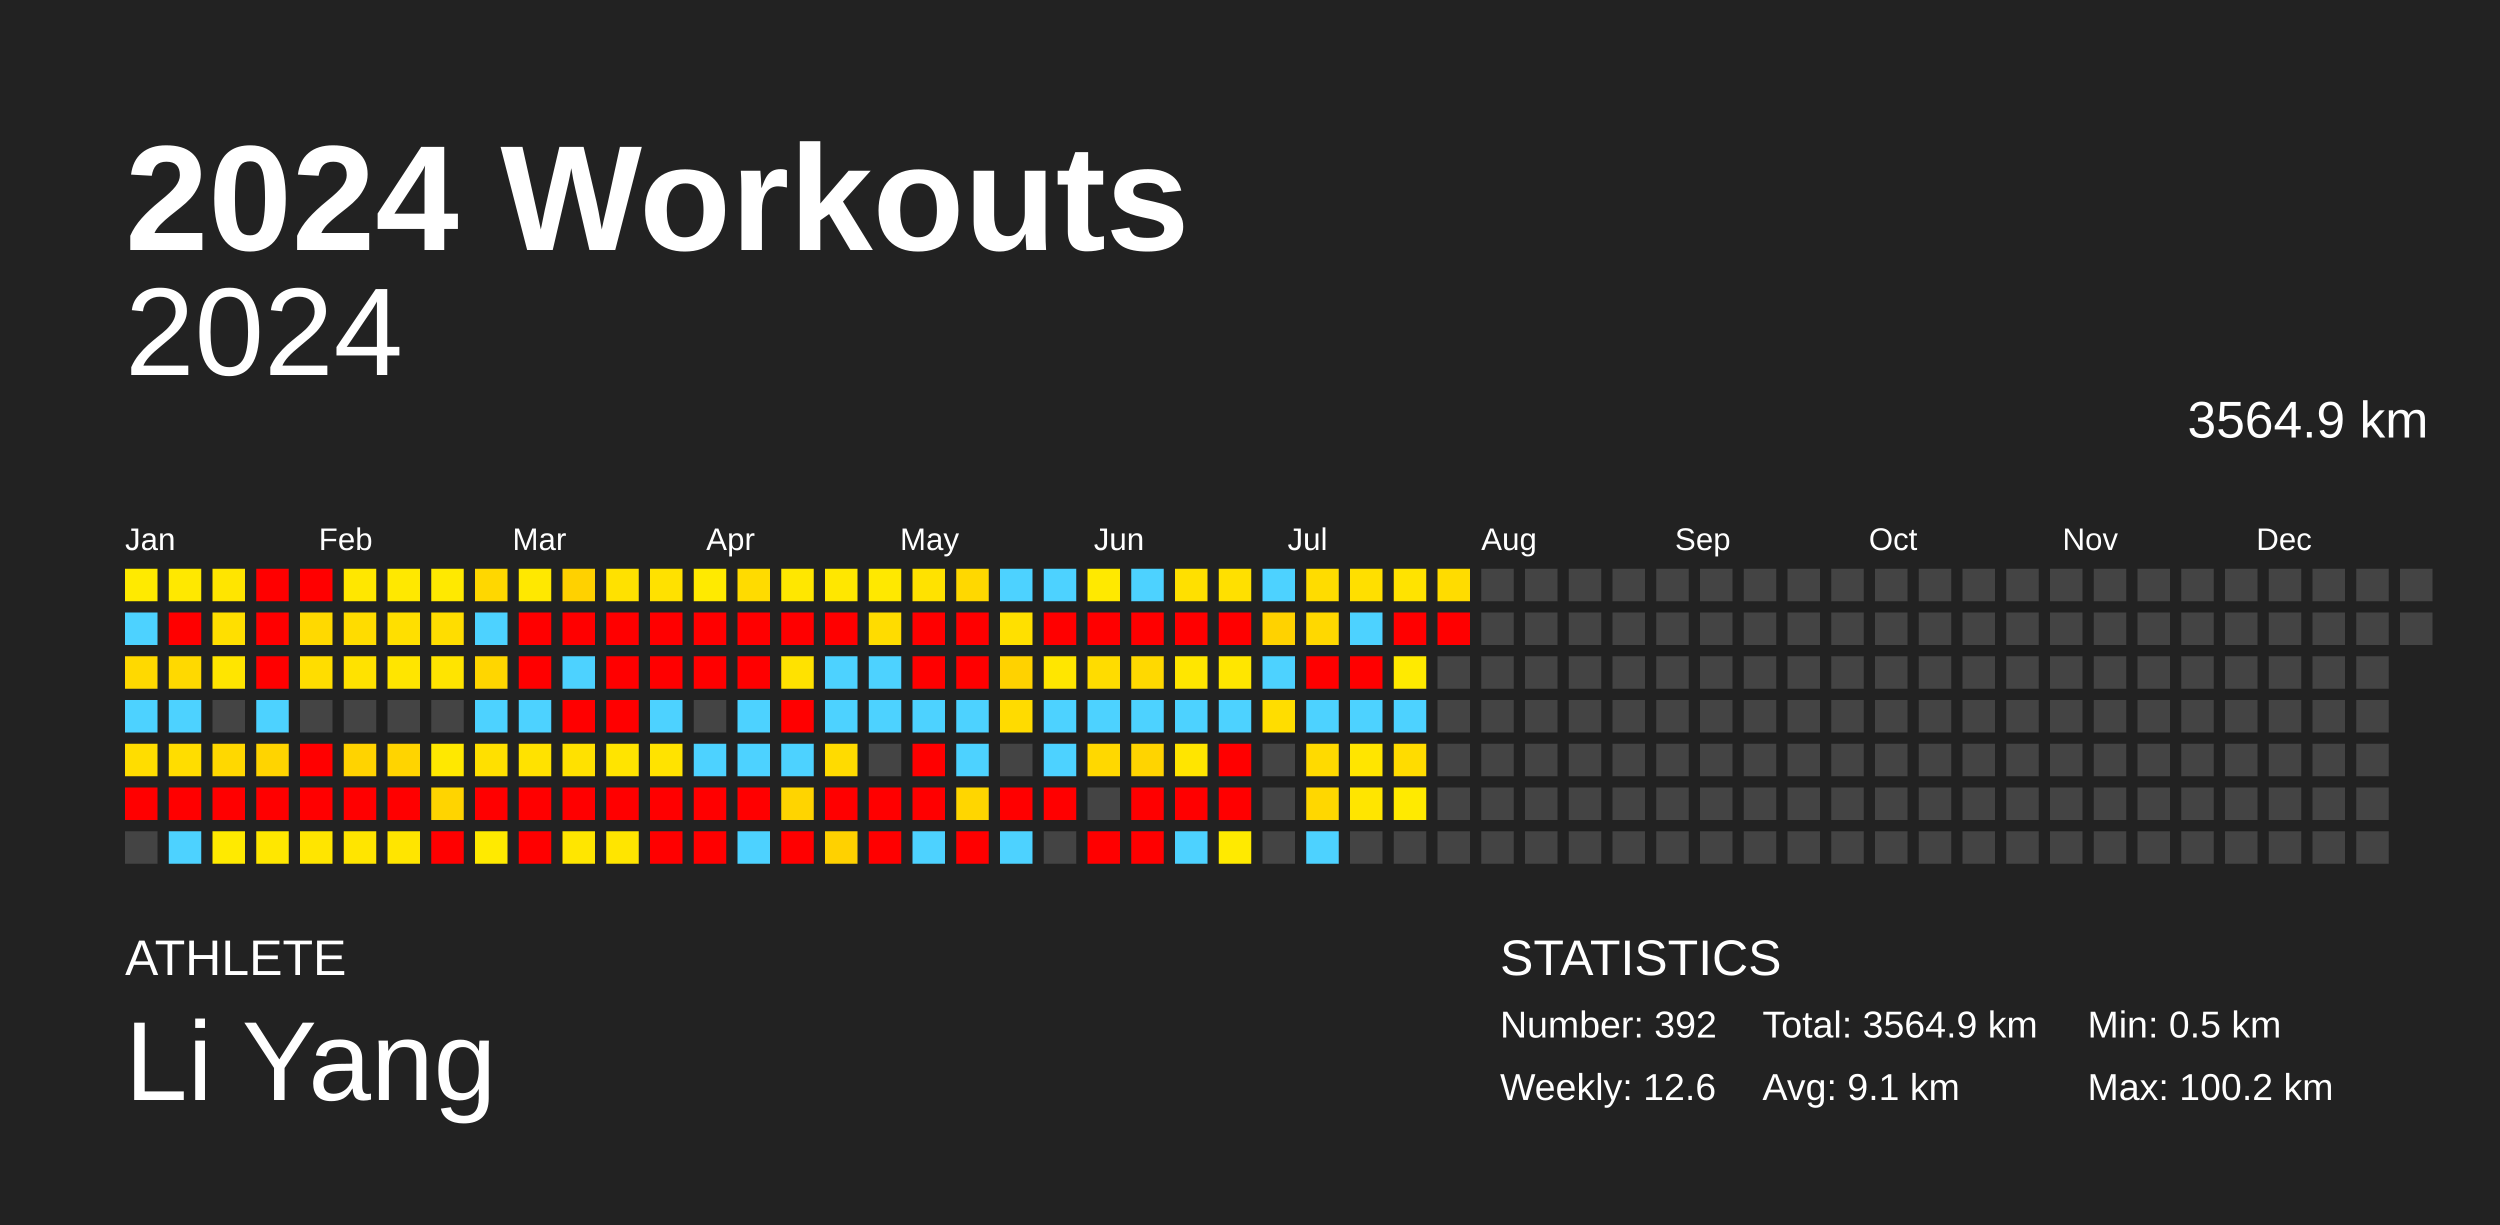
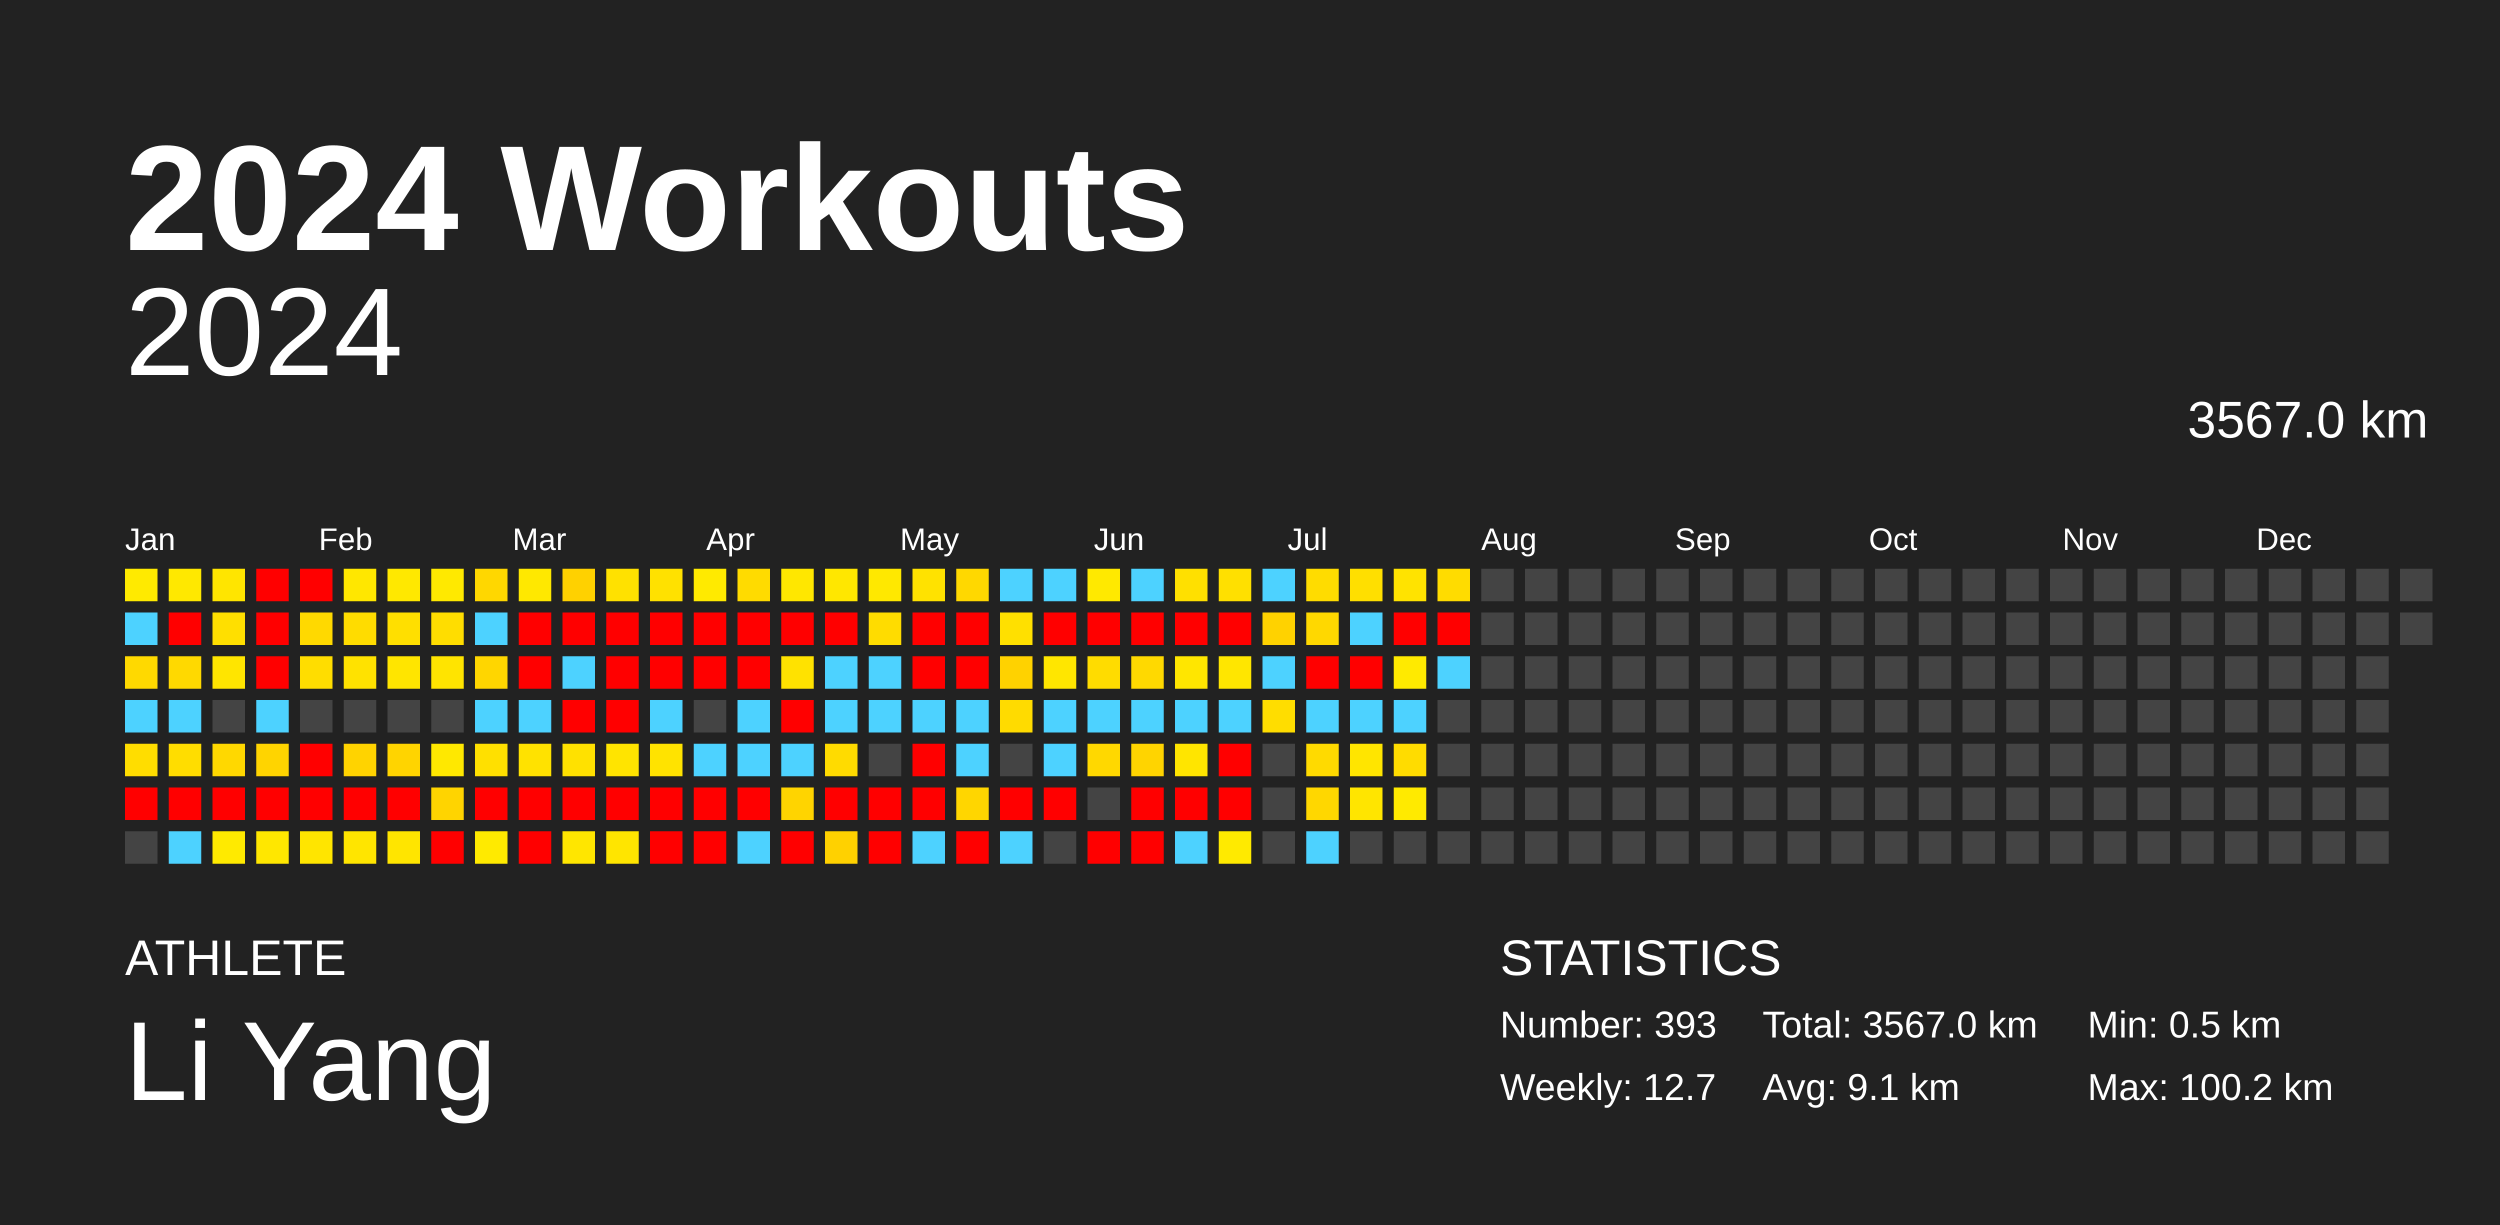
<svg xmlns="http://www.w3.org/2000/svg" baseProfile="full" height="98mm" version="1.1" viewBox="0,0,200,98" width="200mm">
  <defs />
  <rect fill="#222222" height="98" width="200" x="0" y="0" />
  <text fill="#FFFFFF" style="font-size:12px; font-family:Arial; font-weight:bold;" x="10" y="20">2024 Workouts</text>
  <text fill="#FFFFFF" style="font-size:4px; font-family:Arial" x="10" y="78">ATHLETE</text>
  <text fill="#FFFFFF" style="font-size:9px; font-family:Arial" x="10" y="88">Li Yang</text>
  <text fill="#FFFFFF" style="font-size:4px; font-family:Arial" x="120" y="78">STATISTICS</text>
-   <text fill="#FFFFFF" style="font-size:3px; font-family:Arial" x="120" y="83">Number: 392</text>
-   <text fill="#FFFFFF" style="font-size:3px; font-family:Arial" x="120" y="88">Weekly: 12.6</text>
-   <text fill="#FFFFFF" style="font-size:3px; font-family:Arial" x="141" y="83">Total: 3564.9 km</text>
+   <text fill="#FFFFFF" style="font-size:3px; font-family:Arial" x="120" y="83">Number: 393</text>
+   <text fill="#FFFFFF" style="font-size:3px; font-family:Arial" x="120" y="88">Weekly: 12.7</text>
+   <text fill="#FFFFFF" style="font-size:3px; font-family:Arial" x="141" y="83">Total: 3567.0 km</text>
  <text fill="#FFFFFF" style="font-size:3px; font-family:Arial" x="141" y="88">Avg: 9.1 km</text>
  <text fill="#FFFFFF" style="font-size:3px; font-family:Arial" x="167" y="83">Min: 0.5 km</text>
  <text fill="#FFFFFF" style="font-size:3px; font-family:Arial" x="167" y="88">Max: 100.2 km</text>
  <text alignment-baseline="hanging" fill="#FFFFFF" style="font-size:10.0px; font-family:Arial;" x="10" y="30">2024</text>
-   <text alignment-baseline="hanging" fill="#FFFFFF" style="font-size:4.125px; font-family:Arial;" x="175" y="35">3564.9 km</text>
+   <text alignment-baseline="hanging" fill="#FFFFFF" style="font-size:4.125px; font-family:Arial;" x="175" y="35">3567.0 km</text>
  <text fill="#FFFFFF" style="font-size:2.5px; font-family:Arial" x="10.0" y="44">Jan</text>
  <text fill="#FFFFFF" style="font-size:2.5px; font-family:Arial" x="25.5" y="44">Feb</text>
  <text fill="#FFFFFF" style="font-size:2.5px; font-family:Arial" x="41.0" y="44">Mar</text>
  <text fill="#FFFFFF" style="font-size:2.5px; font-family:Arial" x="56.5" y="44">Apr</text>
  <text fill="#FFFFFF" style="font-size:2.5px; font-family:Arial" x="72.0" y="44">May</text>
  <text fill="#FFFFFF" style="font-size:2.5px; font-family:Arial" x="87.5" y="44">Jun</text>
  <text fill="#FFFFFF" style="font-size:2.5px; font-family:Arial" x="103.0" y="44">Jul</text>
  <text fill="#FFFFFF" style="font-size:2.5px; font-family:Arial" x="118.5" y="44">Aug</text>
  <text fill="#FFFFFF" style="font-size:2.5px; font-family:Arial" x="134.0" y="44">Sep</text>
  <text fill="#FFFFFF" style="font-size:2.5px; font-family:Arial" x="149.5" y="44">Oct</text>
  <text fill="#FFFFFF" style="font-size:2.5px; font-family:Arial" x="165.0" y="44">Nov</text>
  <text fill="#FFFFFF" style="font-size:2.5px; font-family:Arial" x="180.5" y="44">Dec</text>
  <rect fill="#ffea00" height="2.6" width="2.6" x="10.0" y="45.5" />
  <rect fill="#4dd2ff" height="2.6" width="2.6" x="10.0" y="49.0" />
  <rect fill="#ffd900" height="2.6" width="2.6" x="10.0" y="52.5" />
  <rect fill="#4dd2ff" height="2.6" width="2.6" x="10.0" y="56.0" />
  <rect fill="#ffdd00" height="2.6" width="2.6" x="10.0" y="59.5" />
  <rect fill="red" height="2.6" width="2.6" x="10.0" y="63.0" />
  <rect fill="#444444" height="2.6" width="2.6" x="10.0" y="66.5" />
  <rect fill="#ffe800" height="2.6" width="2.6" x="13.5" y="45.5" />
  <rect fill="red" height="2.6" width="2.6" x="13.5" y="49.0" />
  <rect fill="#ffd900" height="2.6" width="2.6" x="13.5" y="52.5" />
  <rect fill="#4dd2ff" height="2.6" width="2.6" x="13.5" y="56.0" />
  <rect fill="#ffdd00" height="2.6" width="2.6" x="13.5" y="59.5" />
  <rect fill="red" height="2.6" width="2.6" x="13.5" y="63.0" />
  <rect fill="#4dd2ff" height="2.6" width="2.6" x="13.5" y="66.5" />
  <rect fill="#ffe500" height="2.6" width="2.6" x="17.0" y="45.5" />
  <rect fill="#ffdf00" height="2.6" width="2.6" x="17.0" y="49.0" />
  <rect fill="#ffe500" height="2.6" width="2.6" x="17.0" y="52.5" />
  <rect fill="#444444" height="2.6" width="2.6" x="17.0" y="56.0" />
  <rect fill="#ffd800" height="2.6" width="2.6" x="17.0" y="59.5" />
  <rect fill="red" height="2.6" width="2.6" x="17.0" y="63.0" />
  <rect fill="#ffea00" height="2.6" width="2.6" x="17.0" y="66.5" />
  <rect fill="red" height="2.6" width="2.6" x="20.5" y="45.5" />
  <rect fill="red" height="2.6" width="2.6" x="20.5" y="49.0" />
  <rect fill="red" height="2.6" width="2.6" x="20.5" y="52.5" />
  <rect fill="#4dd2ff" height="2.6" width="2.6" x="20.5" y="56.0" />
  <rect fill="#ffd400" height="2.6" width="2.6" x="20.5" y="59.5" />
  <rect fill="red" height="2.6" width="2.6" x="20.5" y="63.0" />
  <rect fill="#ffe700" height="2.6" width="2.6" x="20.5" y="66.5" />
  <rect fill="red" height="2.6" width="2.6" x="24.0" y="45.5" />
  <rect fill="#ffd900" height="2.6" width="2.6" x="24.0" y="49.0" />
  <rect fill="#ffdd00" height="2.6" width="2.6" x="24.0" y="52.5" />
  <rect fill="#444444" height="2.6" width="2.6" x="24.0" y="56.0" />
  <rect fill="red" height="2.6" width="2.6" x="24.0" y="59.5" />
  <rect fill="red" height="2.6" width="2.6" x="24.0" y="63.0" />
  <rect fill="#ffe500" height="2.6" width="2.6" x="24.0" y="66.5" />
  <rect fill="#ffe700" height="2.6" width="2.6" x="27.5" y="45.5" />
  <rect fill="#ffdc00" height="2.6" width="2.6" x="27.5" y="49.0" />
  <rect fill="#ffe200" height="2.6" width="2.6" x="27.5" y="52.5" />
  <rect fill="#444444" height="2.6" width="2.6" x="27.5" y="56.0" />
  <rect fill="#ffd300" height="2.6" width="2.6" x="27.5" y="59.5" />
  <rect fill="red" height="2.6" width="2.6" x="27.5" y="63.0" />
  <rect fill="#ffe500" height="2.6" width="2.6" x="27.5" y="66.5" />
  <rect fill="#ffe800" height="2.6" width="2.6" x="31.0" y="45.5" />
  <rect fill="#ffdf00" height="2.6" width="2.6" x="31.0" y="49.0" />
  <rect fill="#ffe500" height="2.6" width="2.6" x="31.0" y="52.5" />
  <rect fill="#444444" height="2.6" width="2.6" x="31.0" y="56.0" />
  <rect fill="#ffd400" height="2.6" width="2.6" x="31.0" y="59.5" />
  <rect fill="red" height="2.6" width="2.6" x="31.0" y="63.0" />
  <rect fill="#ffe500" height="2.6" width="2.6" x="31.0" y="66.5" />
  <rect fill="#ffe900" height="2.6" width="2.6" x="34.5" y="45.5" />
  <rect fill="#ffdd00" height="2.6" width="2.6" x="34.5" y="49.0" />
  <rect fill="#ffe400" height="2.6" width="2.6" x="34.5" y="52.5" />
  <rect fill="#444444" height="2.6" width="2.6" x="34.5" y="56.0" />
  <rect fill="#ffe800" height="2.6" width="2.6" x="34.5" y="59.5" />
  <rect fill="#ffd400" height="2.6" width="2.6" x="34.5" y="63.0" />
  <rect fill="red" height="2.6" width="2.6" x="34.5" y="66.5" />
  <rect fill="#ffd700" height="2.6" width="2.6" x="38.0" y="45.5" />
  <rect fill="#4dd2ff" height="2.6" width="2.6" x="38.0" y="49.0" />
  <rect fill="#ffd600" height="2.6" width="2.6" x="38.0" y="52.5" />
  <rect fill="#4dd2ff" height="2.6" width="2.6" x="38.0" y="56.0" />
  <rect fill="#ffe000" height="2.6" width="2.6" x="38.0" y="59.5" />
  <rect fill="red" height="2.6" width="2.6" x="38.0" y="63.0" />
  <rect fill="#ffea00" height="2.6" width="2.6" x="38.0" y="66.5" />
  <rect fill="#ffe800" height="2.6" width="2.6" x="41.5" y="45.5" />
  <rect fill="red" height="2.6" width="2.6" x="41.5" y="49.0" />
  <rect fill="red" height="2.6" width="2.6" x="41.5" y="52.5" />
  <rect fill="#4dd2ff" height="2.6" width="2.6" x="41.5" y="56.0" />
  <rect fill="#ffe200" height="2.6" width="2.6" x="41.5" y="59.5" />
  <rect fill="red" height="2.6" width="2.6" x="41.5" y="63.0" />
  <rect fill="red" height="2.6" width="2.6" x="41.5" y="66.5" />
  <rect fill="#ffd100" height="2.6" width="2.6" x="45.0" y="45.5" />
  <rect fill="red" height="2.6" width="2.6" x="45.0" y="49.0" />
  <rect fill="#4dd2ff" height="2.6" width="2.6" x="45.0" y="52.5" />
  <rect fill="red" height="2.6" width="2.6" x="45.0" y="56.0" />
  <rect fill="#ffe100" height="2.6" width="2.6" x="45.0" y="59.5" />
  <rect fill="red" height="2.6" width="2.6" x="45.0" y="63.0" />
  <rect fill="#ffe600" height="2.6" width="2.6" x="45.0" y="66.5" />
  <rect fill="#ffe100" height="2.6" width="2.6" x="48.5" y="45.5" />
  <rect fill="red" height="2.6" width="2.6" x="48.5" y="49.0" />
  <rect fill="red" height="2.6" width="2.6" x="48.5" y="52.5" />
  <rect fill="red" height="2.6" width="2.6" x="48.5" y="56.0" />
  <rect fill="#ffe400" height="2.6" width="2.6" x="48.5" y="59.5" />
  <rect fill="red" height="2.6" width="2.6" x="48.5" y="63.0" />
  <rect fill="#ffe500" height="2.6" width="2.6" x="48.5" y="66.5" />
  <rect fill="#ffe100" height="2.6" width="2.6" x="52.0" y="45.5" />
  <rect fill="red" height="2.6" width="2.6" x="52.0" y="49.0" />
  <rect fill="red" height="2.6" width="2.6" x="52.0" y="52.5" />
  <rect fill="#4dd2ff" height="2.6" width="2.6" x="52.0" y="56.0" />
  <rect fill="#ffe300" height="2.6" width="2.6" x="52.0" y="59.5" />
  <rect fill="red" height="2.6" width="2.6" x="52.0" y="63.0" />
  <rect fill="red" height="2.6" width="2.6" x="52.0" y="66.5" />
  <rect fill="#ffea00" height="2.6" width="2.6" x="55.5" y="45.5" />
  <rect fill="red" height="2.6" width="2.6" x="55.5" y="49.0" />
  <rect fill="red" height="2.6" width="2.6" x="55.5" y="52.5" />
  <rect fill="#444444" height="2.6" width="2.6" x="55.5" y="56.0" />
  <rect fill="#4dd2ff" height="2.6" width="2.6" x="55.5" y="59.5" />
  <rect fill="red" height="2.6" width="2.6" x="55.5" y="63.0" />
  <rect fill="red" height="2.6" width="2.6" x="55.5" y="66.5" />
  <rect fill="#ffdb00" height="2.6" width="2.6" x="59.0" y="45.5" />
  <rect fill="red" height="2.6" width="2.6" x="59.0" y="49.0" />
  <rect fill="red" height="2.6" width="2.6" x="59.0" y="52.5" />
  <rect fill="#4dd2ff" height="2.6" width="2.6" x="59.0" y="56.0" />
  <rect fill="#4dd2ff" height="2.6" width="2.6" x="59.0" y="59.5" />
  <rect fill="red" height="2.6" width="2.6" x="59.0" y="63.0" />
  <rect fill="#4dd2ff" height="2.6" width="2.6" x="59.0" y="66.5" />
  <rect fill="#ffe700" height="2.6" width="2.6" x="62.5" y="45.5" />
  <rect fill="red" height="2.6" width="2.6" x="62.5" y="49.0" />
  <rect fill="#ffe200" height="2.6" width="2.6" x="62.5" y="52.5" />
  <rect fill="red" height="2.6" width="2.6" x="62.5" y="56.0" />
  <rect fill="#4dd2ff" height="2.6" width="2.6" x="62.5" y="59.5" />
  <rect fill="#ffd400" height="2.6" width="2.6" x="62.5" y="63.0" />
  <rect fill="red" height="2.6" width="2.6" x="62.5" y="66.5" />
  <rect fill="#ffe700" height="2.6" width="2.6" x="66.0" y="45.5" />
  <rect fill="red" height="2.6" width="2.6" x="66.0" y="49.0" />
  <rect fill="#4dd2ff" height="2.6" width="2.6" x="66.0" y="52.5" />
  <rect fill="#4dd2ff" height="2.6" width="2.6" x="66.0" y="56.0" />
  <rect fill="#ffdb00" height="2.6" width="2.6" x="66.0" y="59.5" />
  <rect fill="red" height="2.6" width="2.6" x="66.0" y="63.0" />
  <rect fill="#ffd100" height="2.6" width="2.6" x="66.0" y="66.5" />
  <rect fill="#ffe800" height="2.6" width="2.6" x="69.5" y="45.5" />
  <rect fill="#ffdc00" height="2.6" width="2.6" x="69.5" y="49.0" />
  <rect fill="#4dd2ff" height="2.6" width="2.6" x="69.5" y="52.5" />
  <rect fill="#4dd2ff" height="2.6" width="2.6" x="69.5" y="56.0" />
  <rect fill="#444444" height="2.6" width="2.6" x="69.5" y="59.5" />
  <rect fill="red" height="2.6" width="2.6" x="69.5" y="63.0" />
  <rect fill="red" height="2.6" width="2.6" x="69.5" y="66.5" />
  <rect fill="#ffe200" height="2.6" width="2.6" x="73.0" y="45.5" />
  <rect fill="red" height="2.6" width="2.6" x="73.0" y="49.0" />
  <rect fill="red" height="2.6" width="2.6" x="73.0" y="52.5" />
  <rect fill="#4dd2ff" height="2.6" width="2.6" x="73.0" y="56.0" />
  <rect fill="red" height="2.6" width="2.6" x="73.0" y="59.5" />
  <rect fill="red" height="2.6" width="2.6" x="73.0" y="63.0" />
  <rect fill="#4dd2ff" height="2.6" width="2.6" x="73.0" y="66.5" />
  <rect fill="#ffd800" height="2.6" width="2.6" x="76.5" y="45.5" />
  <rect fill="red" height="2.6" width="2.6" x="76.5" y="49.0" />
  <rect fill="red" height="2.6" width="2.6" x="76.5" y="52.5" />
  <rect fill="#4dd2ff" height="2.6" width="2.6" x="76.5" y="56.0" />
  <rect fill="#4dd2ff" height="2.6" width="2.6" x="76.5" y="59.5" />
  <rect fill="#ffd600" height="2.6" width="2.6" x="76.5" y="63.0" />
  <rect fill="red" height="2.6" width="2.6" x="76.5" y="66.5" />
  <rect fill="#4dd2ff" height="2.6" width="2.6" x="80.0" y="45.5" />
  <rect fill="#ffe000" height="2.6" width="2.6" x="80.0" y="49.0" />
  <rect fill="#ffd200" height="2.6" width="2.6" x="80.0" y="52.5" />
  <rect fill="#ffdb00" height="2.6" width="2.6" x="80.0" y="56.0" />
  <rect fill="#444444" height="2.6" width="2.6" x="80.0" y="59.5" />
  <rect fill="red" height="2.6" width="2.6" x="80.0" y="63.0" />
  <rect fill="#4dd2ff" height="2.6" width="2.6" x="80.0" y="66.5" />
  <rect fill="#4dd2ff" height="2.6" width="2.6" x="83.5" y="45.5" />
  <rect fill="red" height="2.6" width="2.6" x="83.5" y="49.0" />
  <rect fill="#ffe600" height="2.6" width="2.6" x="83.5" y="52.5" />
  <rect fill="#4dd2ff" height="2.6" width="2.6" x="83.5" y="56.0" />
  <rect fill="#4dd2ff" height="2.6" width="2.6" x="83.5" y="59.5" />
  <rect fill="red" height="2.6" width="2.6" x="83.5" y="63.0" />
  <rect fill="#444444" height="2.6" width="2.6" x="83.5" y="66.5" />
  <rect fill="#ffe900" height="2.6" width="2.6" x="87.0" y="45.5" />
  <rect fill="red" height="2.6" width="2.6" x="87.0" y="49.0" />
  <rect fill="#ffdc00" height="2.6" width="2.6" x="87.0" y="52.5" />
  <rect fill="#4dd2ff" height="2.6" width="2.6" x="87.0" y="56.0" />
  <rect fill="#ffd800" height="2.6" width="2.6" x="87.0" y="59.5" />
  <rect fill="#444444" height="2.6" width="2.6" x="87.0" y="63.0" />
  <rect fill="red" height="2.6" width="2.6" x="87.0" y="66.5" />
  <rect fill="#4dd2ff" height="2.6" width="2.6" x="90.5" y="45.5" />
  <rect fill="red" height="2.6" width="2.6" x="90.5" y="49.0" />
  <rect fill="#ffd900" height="2.6" width="2.6" x="90.5" y="52.5" />
  <rect fill="#4dd2ff" height="2.6" width="2.6" x="90.5" y="56.0" />
  <rect fill="#ffd400" height="2.6" width="2.6" x="90.5" y="59.5" />
  <rect fill="red" height="2.6" width="2.6" x="90.5" y="63.0" />
  <rect fill="red" height="2.6" width="2.6" x="90.5" y="66.5" />
  <rect fill="#ffe000" height="2.6" width="2.6" x="94.0" y="45.5" />
  <rect fill="red" height="2.6" width="2.6" x="94.0" y="49.0" />
  <rect fill="#ffe600" height="2.6" width="2.6" x="94.0" y="52.5" />
  <rect fill="#4dd2ff" height="2.6" width="2.6" x="94.0" y="56.0" />
  <rect fill="#ffe500" height="2.6" width="2.6" x="94.0" y="59.5" />
  <rect fill="red" height="2.6" width="2.6" x="94.0" y="63.0" />
  <rect fill="#4dd2ff" height="2.6" width="2.6" x="94.0" y="66.5" />
  <rect fill="#ffe000" height="2.6" width="2.6" x="97.5" y="45.5" />
  <rect fill="red" height="2.6" width="2.6" x="97.5" y="49.0" />
  <rect fill="#ffe600" height="2.6" width="2.6" x="97.5" y="52.5" />
  <rect fill="#4dd2ff" height="2.6" width="2.6" x="97.5" y="56.0" />
  <rect fill="red" height="2.6" width="2.6" x="97.5" y="59.5" />
  <rect fill="red" height="2.6" width="2.6" x="97.5" y="63.0" />
  <rect fill="#ffea00" height="2.6" width="2.6" x="97.5" y="66.5" />
  <rect fill="#4dd2ff" height="2.6" width="2.6" x="101.0" y="45.5" />
  <rect fill="#ffd200" height="2.6" width="2.6" x="101.0" y="49.0" />
  <rect fill="#4dd2ff" height="2.6" width="2.6" x="101.0" y="52.5" />
  <rect fill="#ffdd00" height="2.6" width="2.6" x="101.0" y="56.0" />
  <rect fill="#444444" height="2.6" width="2.6" x="101.0" y="59.5" />
  <rect fill="#444444" height="2.6" width="2.6" x="101.0" y="63.0" />
  <rect fill="#444444" height="2.6" width="2.6" x="101.0" y="66.5" />
  <rect fill="#ffdc00" height="2.6" width="2.6" x="104.5" y="45.5" />
  <rect fill="#ffd800" height="2.6" width="2.6" x="104.5" y="49.0" />
  <rect fill="red" height="2.6" width="2.6" x="104.5" y="52.5" />
  <rect fill="#4dd2ff" height="2.6" width="2.6" x="104.5" y="56.0" />
  <rect fill="#ffda00" height="2.6" width="2.6" x="104.5" y="59.5" />
  <rect fill="#ffd700" height="2.6" width="2.6" x="104.5" y="63.0" />
  <rect fill="#4dd2ff" height="2.6" width="2.6" x="104.5" y="66.5" />
  <rect fill="#ffdf00" height="2.6" width="2.6" x="108.0" y="45.5" />
  <rect fill="#4dd2ff" height="2.6" width="2.6" x="108.0" y="49.0" />
  <rect fill="red" height="2.6" width="2.6" x="108.0" y="52.5" />
  <rect fill="#4dd2ff" height="2.6" width="2.6" x="108.0" y="56.0" />
  <rect fill="#ffe500" height="2.6" width="2.6" x="108.0" y="59.5" />
  <rect fill="#ffe500" height="2.6" width="2.6" x="108.0" y="63.0" />
  <rect fill="#444444" height="2.6" width="2.6" x="108.0" y="66.5" />
  <rect fill="#ffe300" height="2.6" width="2.6" x="111.5" y="45.5" />
  <rect fill="red" height="2.6" width="2.6" x="111.5" y="49.0" />
  <rect fill="#ffea00" height="2.6" width="2.6" x="111.5" y="52.5" />
  <rect fill="#4dd2ff" height="2.6" width="2.6" x="111.5" y="56.0" />
  <rect fill="#ffdc00" height="2.6" width="2.6" x="111.5" y="59.5" />
  <rect fill="#ffea00" height="2.6" width="2.6" x="111.5" y="63.0" />
  <rect fill="#444444" height="2.6" width="2.6" x="111.5" y="66.5" />
  <rect fill="#ffdc00" height="2.6" width="2.6" x="115.0" y="45.5" />
  <rect fill="red" height="2.6" width="2.6" x="115.0" y="49.0" />
-   <rect fill="#444444" height="2.6" width="2.6" x="115.0" y="52.5" />
+   <rect fill="#4dd2ff" height="2.6" width="2.6" x="115.0" y="52.5" />
  <rect fill="#444444" height="2.6" width="2.6" x="115.0" y="56.0" />
  <rect fill="#444444" height="2.6" width="2.6" x="115.0" y="59.5" />
  <rect fill="#444444" height="2.6" width="2.6" x="115.0" y="63.0" />
  <rect fill="#444444" height="2.6" width="2.6" x="115.0" y="66.5" />
  <rect fill="#444444" height="2.6" width="2.6" x="118.5" y="45.5" />
  <rect fill="#444444" height="2.6" width="2.6" x="118.5" y="49.0" />
  <rect fill="#444444" height="2.6" width="2.6" x="118.5" y="52.5" />
  <rect fill="#444444" height="2.6" width="2.6" x="118.5" y="56.0" />
  <rect fill="#444444" height="2.6" width="2.6" x="118.5" y="59.5" />
  <rect fill="#444444" height="2.6" width="2.6" x="118.5" y="63.0" />
  <rect fill="#444444" height="2.6" width="2.6" x="118.5" y="66.5" />
  <rect fill="#444444" height="2.6" width="2.6" x="122.0" y="45.5" />
  <rect fill="#444444" height="2.6" width="2.6" x="122.0" y="49.0" />
  <rect fill="#444444" height="2.6" width="2.6" x="122.0" y="52.5" />
  <rect fill="#444444" height="2.6" width="2.6" x="122.0" y="56.0" />
  <rect fill="#444444" height="2.6" width="2.6" x="122.0" y="59.5" />
  <rect fill="#444444" height="2.6" width="2.6" x="122.0" y="63.0" />
  <rect fill="#444444" height="2.6" width="2.6" x="122.0" y="66.5" />
  <rect fill="#444444" height="2.6" width="2.6" x="125.5" y="45.5" />
  <rect fill="#444444" height="2.6" width="2.6" x="125.5" y="49.0" />
  <rect fill="#444444" height="2.6" width="2.6" x="125.5" y="52.5" />
  <rect fill="#444444" height="2.6" width="2.6" x="125.5" y="56.0" />
  <rect fill="#444444" height="2.6" width="2.6" x="125.5" y="59.5" />
  <rect fill="#444444" height="2.6" width="2.6" x="125.5" y="63.0" />
  <rect fill="#444444" height="2.6" width="2.6" x="125.5" y="66.5" />
  <rect fill="#444444" height="2.6" width="2.6" x="129.0" y="45.5" />
  <rect fill="#444444" height="2.6" width="2.6" x="129.0" y="49.0" />
  <rect fill="#444444" height="2.6" width="2.6" x="129.0" y="52.5" />
  <rect fill="#444444" height="2.6" width="2.6" x="129.0" y="56.0" />
  <rect fill="#444444" height="2.6" width="2.6" x="129.0" y="59.5" />
  <rect fill="#444444" height="2.6" width="2.6" x="129.0" y="63.0" />
  <rect fill="#444444" height="2.6" width="2.6" x="129.0" y="66.5" />
  <rect fill="#444444" height="2.6" width="2.6" x="132.5" y="45.5" />
  <rect fill="#444444" height="2.6" width="2.6" x="132.5" y="49.0" />
  <rect fill="#444444" height="2.6" width="2.6" x="132.5" y="52.5" />
  <rect fill="#444444" height="2.6" width="2.6" x="132.5" y="56.0" />
  <rect fill="#444444" height="2.6" width="2.6" x="132.5" y="59.5" />
  <rect fill="#444444" height="2.6" width="2.6" x="132.5" y="63.0" />
  <rect fill="#444444" height="2.6" width="2.6" x="132.5" y="66.5" />
  <rect fill="#444444" height="2.6" width="2.6" x="136.0" y="45.5" />
  <rect fill="#444444" height="2.6" width="2.6" x="136.0" y="49.0" />
  <rect fill="#444444" height="2.6" width="2.6" x="136.0" y="52.5" />
  <rect fill="#444444" height="2.6" width="2.6" x="136.0" y="56.0" />
  <rect fill="#444444" height="2.6" width="2.6" x="136.0" y="59.5" />
  <rect fill="#444444" height="2.6" width="2.6" x="136.0" y="63.0" />
  <rect fill="#444444" height="2.6" width="2.6" x="136.0" y="66.5" />
  <rect fill="#444444" height="2.6" width="2.6" x="139.5" y="45.5" />
  <rect fill="#444444" height="2.6" width="2.6" x="139.5" y="49.0" />
  <rect fill="#444444" height="2.6" width="2.6" x="139.5" y="52.5" />
  <rect fill="#444444" height="2.6" width="2.6" x="139.5" y="56.0" />
  <rect fill="#444444" height="2.6" width="2.6" x="139.5" y="59.5" />
  <rect fill="#444444" height="2.6" width="2.6" x="139.5" y="63.0" />
  <rect fill="#444444" height="2.6" width="2.6" x="139.5" y="66.5" />
  <rect fill="#444444" height="2.6" width="2.6" x="143.0" y="45.5" />
  <rect fill="#444444" height="2.6" width="2.6" x="143.0" y="49.0" />
  <rect fill="#444444" height="2.6" width="2.6" x="143.0" y="52.5" />
  <rect fill="#444444" height="2.6" width="2.6" x="143.0" y="56.0" />
  <rect fill="#444444" height="2.6" width="2.6" x="143.0" y="59.5" />
  <rect fill="#444444" height="2.6" width="2.6" x="143.0" y="63.0" />
  <rect fill="#444444" height="2.6" width="2.6" x="143.0" y="66.5" />
  <rect fill="#444444" height="2.6" width="2.6" x="146.5" y="45.5" />
  <rect fill="#444444" height="2.6" width="2.6" x="146.5" y="49.0" />
  <rect fill="#444444" height="2.6" width="2.6" x="146.5" y="52.5" />
  <rect fill="#444444" height="2.6" width="2.6" x="146.5" y="56.0" />
  <rect fill="#444444" height="2.6" width="2.6" x="146.5" y="59.5" />
  <rect fill="#444444" height="2.6" width="2.6" x="146.5" y="63.0" />
  <rect fill="#444444" height="2.6" width="2.6" x="146.5" y="66.5" />
  <rect fill="#444444" height="2.6" width="2.6" x="150.0" y="45.5" />
  <rect fill="#444444" height="2.6" width="2.6" x="150.0" y="49.0" />
  <rect fill="#444444" height="2.6" width="2.6" x="150.0" y="52.5" />
  <rect fill="#444444" height="2.6" width="2.6" x="150.0" y="56.0" />
  <rect fill="#444444" height="2.6" width="2.6" x="150.0" y="59.5" />
  <rect fill="#444444" height="2.6" width="2.6" x="150.0" y="63.0" />
  <rect fill="#444444" height="2.6" width="2.6" x="150.0" y="66.5" />
  <rect fill="#444444" height="2.6" width="2.6" x="153.5" y="45.5" />
  <rect fill="#444444" height="2.6" width="2.6" x="153.5" y="49.0" />
  <rect fill="#444444" height="2.6" width="2.6" x="153.5" y="52.5" />
  <rect fill="#444444" height="2.6" width="2.6" x="153.5" y="56.0" />
  <rect fill="#444444" height="2.6" width="2.6" x="153.5" y="59.5" />
  <rect fill="#444444" height="2.6" width="2.6" x="153.5" y="63.0" />
  <rect fill="#444444" height="2.6" width="2.6" x="153.5" y="66.5" />
  <rect fill="#444444" height="2.6" width="2.6" x="157.0" y="45.5" />
  <rect fill="#444444" height="2.6" width="2.6" x="157.0" y="49.0" />
  <rect fill="#444444" height="2.6" width="2.6" x="157.0" y="52.5" />
  <rect fill="#444444" height="2.6" width="2.6" x="157.0" y="56.0" />
  <rect fill="#444444" height="2.6" width="2.6" x="157.0" y="59.5" />
  <rect fill="#444444" height="2.6" width="2.6" x="157.0" y="63.0" />
  <rect fill="#444444" height="2.6" width="2.6" x="157.0" y="66.5" />
  <rect fill="#444444" height="2.6" width="2.6" x="160.5" y="45.5" />
  <rect fill="#444444" height="2.6" width="2.6" x="160.5" y="49.0" />
  <rect fill="#444444" height="2.6" width="2.6" x="160.5" y="52.5" />
  <rect fill="#444444" height="2.6" width="2.6" x="160.5" y="56.0" />
  <rect fill="#444444" height="2.6" width="2.6" x="160.5" y="59.5" />
  <rect fill="#444444" height="2.6" width="2.6" x="160.5" y="63.0" />
  <rect fill="#444444" height="2.6" width="2.6" x="160.5" y="66.5" />
  <rect fill="#444444" height="2.6" width="2.6" x="164.0" y="45.5" />
  <rect fill="#444444" height="2.6" width="2.6" x="164.0" y="49.0" />
  <rect fill="#444444" height="2.6" width="2.6" x="164.0" y="52.5" />
  <rect fill="#444444" height="2.6" width="2.6" x="164.0" y="56.0" />
  <rect fill="#444444" height="2.6" width="2.6" x="164.0" y="59.5" />
  <rect fill="#444444" height="2.6" width="2.6" x="164.0" y="63.0" />
  <rect fill="#444444" height="2.6" width="2.6" x="164.0" y="66.5" />
  <rect fill="#444444" height="2.6" width="2.6" x="167.5" y="45.5" />
  <rect fill="#444444" height="2.6" width="2.6" x="167.5" y="49.0" />
  <rect fill="#444444" height="2.6" width="2.6" x="167.5" y="52.5" />
  <rect fill="#444444" height="2.6" width="2.6" x="167.5" y="56.0" />
  <rect fill="#444444" height="2.6" width="2.6" x="167.5" y="59.5" />
  <rect fill="#444444" height="2.6" width="2.6" x="167.5" y="63.0" />
  <rect fill="#444444" height="2.6" width="2.6" x="167.5" y="66.5" />
  <rect fill="#444444" height="2.6" width="2.6" x="171.0" y="45.5" />
  <rect fill="#444444" height="2.6" width="2.6" x="171.0" y="49.0" />
  <rect fill="#444444" height="2.6" width="2.6" x="171.0" y="52.5" />
  <rect fill="#444444" height="2.6" width="2.6" x="171.0" y="56.0" />
  <rect fill="#444444" height="2.6" width="2.6" x="171.0" y="59.5" />
  <rect fill="#444444" height="2.6" width="2.6" x="171.0" y="63.0" />
  <rect fill="#444444" height="2.6" width="2.6" x="171.0" y="66.5" />
  <rect fill="#444444" height="2.6" width="2.6" x="174.5" y="45.5" />
  <rect fill="#444444" height="2.6" width="2.6" x="174.5" y="49.0" />
  <rect fill="#444444" height="2.6" width="2.6" x="174.5" y="52.5" />
  <rect fill="#444444" height="2.6" width="2.6" x="174.5" y="56.0" />
  <rect fill="#444444" height="2.6" width="2.6" x="174.5" y="59.5" />
  <rect fill="#444444" height="2.6" width="2.6" x="174.5" y="63.0" />
  <rect fill="#444444" height="2.6" width="2.6" x="174.5" y="66.5" />
  <rect fill="#444444" height="2.6" width="2.6" x="178.0" y="45.5" />
  <rect fill="#444444" height="2.6" width="2.6" x="178.0" y="49.0" />
  <rect fill="#444444" height="2.6" width="2.6" x="178.0" y="52.5" />
  <rect fill="#444444" height="2.6" width="2.6" x="178.0" y="56.0" />
  <rect fill="#444444" height="2.6" width="2.6" x="178.0" y="59.5" />
  <rect fill="#444444" height="2.6" width="2.6" x="178.0" y="63.0" />
  <rect fill="#444444" height="2.6" width="2.6" x="178.0" y="66.5" />
  <rect fill="#444444" height="2.6" width="2.6" x="181.5" y="45.5" />
  <rect fill="#444444" height="2.6" width="2.6" x="181.5" y="49.0" />
  <rect fill="#444444" height="2.6" width="2.6" x="181.5" y="52.5" />
  <rect fill="#444444" height="2.6" width="2.6" x="181.5" y="56.0" />
  <rect fill="#444444" height="2.6" width="2.6" x="181.5" y="59.5" />
  <rect fill="#444444" height="2.6" width="2.6" x="181.5" y="63.0" />
  <rect fill="#444444" height="2.6" width="2.6" x="181.5" y="66.5" />
  <rect fill="#444444" height="2.6" width="2.6" x="185.0" y="45.5" />
  <rect fill="#444444" height="2.6" width="2.6" x="185.0" y="49.0" />
  <rect fill="#444444" height="2.6" width="2.6" x="185.0" y="52.5" />
  <rect fill="#444444" height="2.6" width="2.6" x="185.0" y="56.0" />
  <rect fill="#444444" height="2.6" width="2.6" x="185.0" y="59.5" />
  <rect fill="#444444" height="2.6" width="2.6" x="185.0" y="63.0" />
  <rect fill="#444444" height="2.6" width="2.6" x="185.0" y="66.5" />
  <rect fill="#444444" height="2.6" width="2.6" x="188.5" y="45.5" />
  <rect fill="#444444" height="2.6" width="2.6" x="188.5" y="49.0" />
  <rect fill="#444444" height="2.6" width="2.6" x="188.5" y="52.5" />
  <rect fill="#444444" height="2.6" width="2.6" x="188.5" y="56.0" />
  <rect fill="#444444" height="2.6" width="2.6" x="188.5" y="59.5" />
  <rect fill="#444444" height="2.6" width="2.6" x="188.5" y="63.0" />
  <rect fill="#444444" height="2.6" width="2.6" x="188.5" y="66.5" />
  <rect fill="#444444" height="2.6" width="2.6" x="192.0" y="45.5" />
  <rect fill="#444444" height="2.6" width="2.6" x="192.0" y="49.0" />
</svg>
